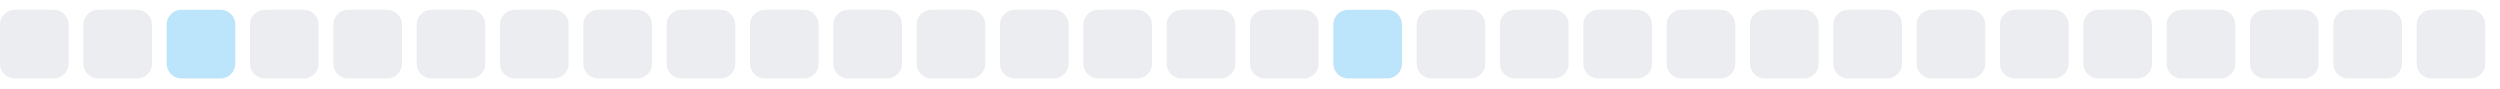
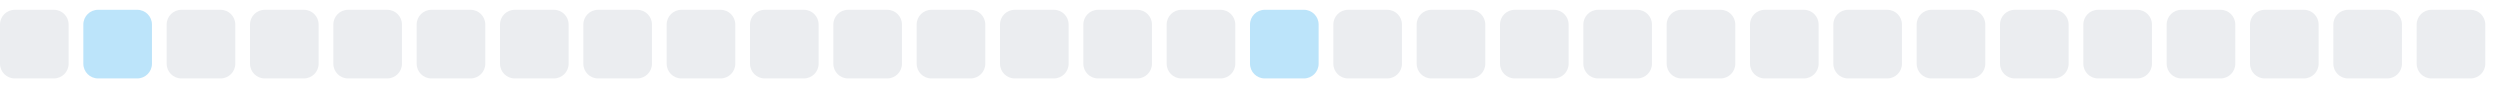
<svg xmlns="http://www.w3.org/2000/svg" width="255" height="9">
  <style>
        .level0 { fill: #ebedf0; }
        .level1 { fill: #bce4fa; }
        .level2 { fill: #75c7f7; }
        .level3 { fill: #30a9f2; }
        .level4 { fill: #008ee6; }
        @media (prefers-color-scheme: dark) {
          .level0 { fill: #161b22; }
          .level1 { fill: #0b3b5c; }
          .level2 { fill: #0a6299; }
          .level3 { fill: #008ee6; }
          .level4 { fill: #5bc4ff; }
        }
      </style>
  <rect x="0.0" y="1" width="7" height="7" rx="1.5" ry="1.5" class="level0" />
-   <rect x="8.5" y="1" width="7" height="7" rx="1.5" ry="1.5" class="level0" />
-   <rect x="17.0" y="1" width="7" height="7" rx="1.5" ry="1.5" class="level1" />
+   <rect x="8.5" y="1" width="7" height="7" rx="1.5" ry="1.5" class="level1" />
+   <rect x="17.0" y="1" width="7" height="7" rx="1.5" ry="1.5" class="level0" />
  <rect x="25.5" y="1" width="7" height="7" rx="1.5" ry="1.5" class="level0" />
  <rect x="34.0" y="1" width="7" height="7" rx="1.5" ry="1.5" class="level0" />
  <rect x="42.5" y="1" width="7" height="7" rx="1.5" ry="1.5" class="level0" />
  <rect x="51.0" y="1" width="7" height="7" rx="1.5" ry="1.5" class="level0" />
  <rect x="59.5" y="1" width="7" height="7" rx="1.5" ry="1.5" class="level0" />
  <rect x="68.0" y="1" width="7" height="7" rx="1.5" ry="1.5" class="level0" />
  <rect x="76.5" y="1" width="7" height="7" rx="1.5" ry="1.5" class="level0" />
  <rect x="85.0" y="1" width="7" height="7" rx="1.5" ry="1.5" class="level0" />
  <rect x="93.5" y="1" width="7" height="7" rx="1.5" ry="1.5" class="level0" />
  <rect x="102.0" y="1" width="7" height="7" rx="1.5" ry="1.5" class="level0" />
  <rect x="110.5" y="1" width="7" height="7" rx="1.5" ry="1.5" class="level0" />
  <rect x="119.0" y="1" width="7" height="7" rx="1.5" ry="1.5" class="level0" />
-   <rect x="127.5" y="1" width="7" height="7" rx="1.5" ry="1.5" class="level0" />
-   <rect x="136.0" y="1" width="7" height="7" rx="1.5" ry="1.5" class="level1" />
+   <rect x="127.5" y="1" width="7" height="7" rx="1.5" ry="1.5" class="level1" />
+   <rect x="136.0" y="1" width="7" height="7" rx="1.5" ry="1.5" class="level0" />
  <rect x="144.5" y="1" width="7" height="7" rx="1.5" ry="1.5" class="level0" />
  <rect x="153.0" y="1" width="7" height="7" rx="1.5" ry="1.5" class="level0" />
  <rect x="161.5" y="1" width="7" height="7" rx="1.5" ry="1.5" class="level0" />
  <rect x="170.0" y="1" width="7" height="7" rx="1.5" ry="1.5" class="level0" />
  <rect x="178.5" y="1" width="7" height="7" rx="1.5" ry="1.5" class="level0" />
  <rect x="187.0" y="1" width="7" height="7" rx="1.5" ry="1.5" class="level0" />
  <rect x="195.5" y="1" width="7" height="7" rx="1.5" ry="1.5" class="level0" />
  <rect x="204.0" y="1" width="7" height="7" rx="1.5" ry="1.5" class="level0" />
  <rect x="212.5" y="1" width="7" height="7" rx="1.5" ry="1.5" class="level0" />
  <rect x="221.0" y="1" width="7" height="7" rx="1.5" ry="1.5" class="level0" />
  <rect x="229.5" y="1" width="7" height="7" rx="1.5" ry="1.5" class="level0" />
  <rect x="238.0" y="1" width="7" height="7" rx="1.5" ry="1.5" class="level0" />
  <rect x="246.5" y="1" width="7" height="7" rx="1.5" ry="1.5" class="level0" />
</svg>
